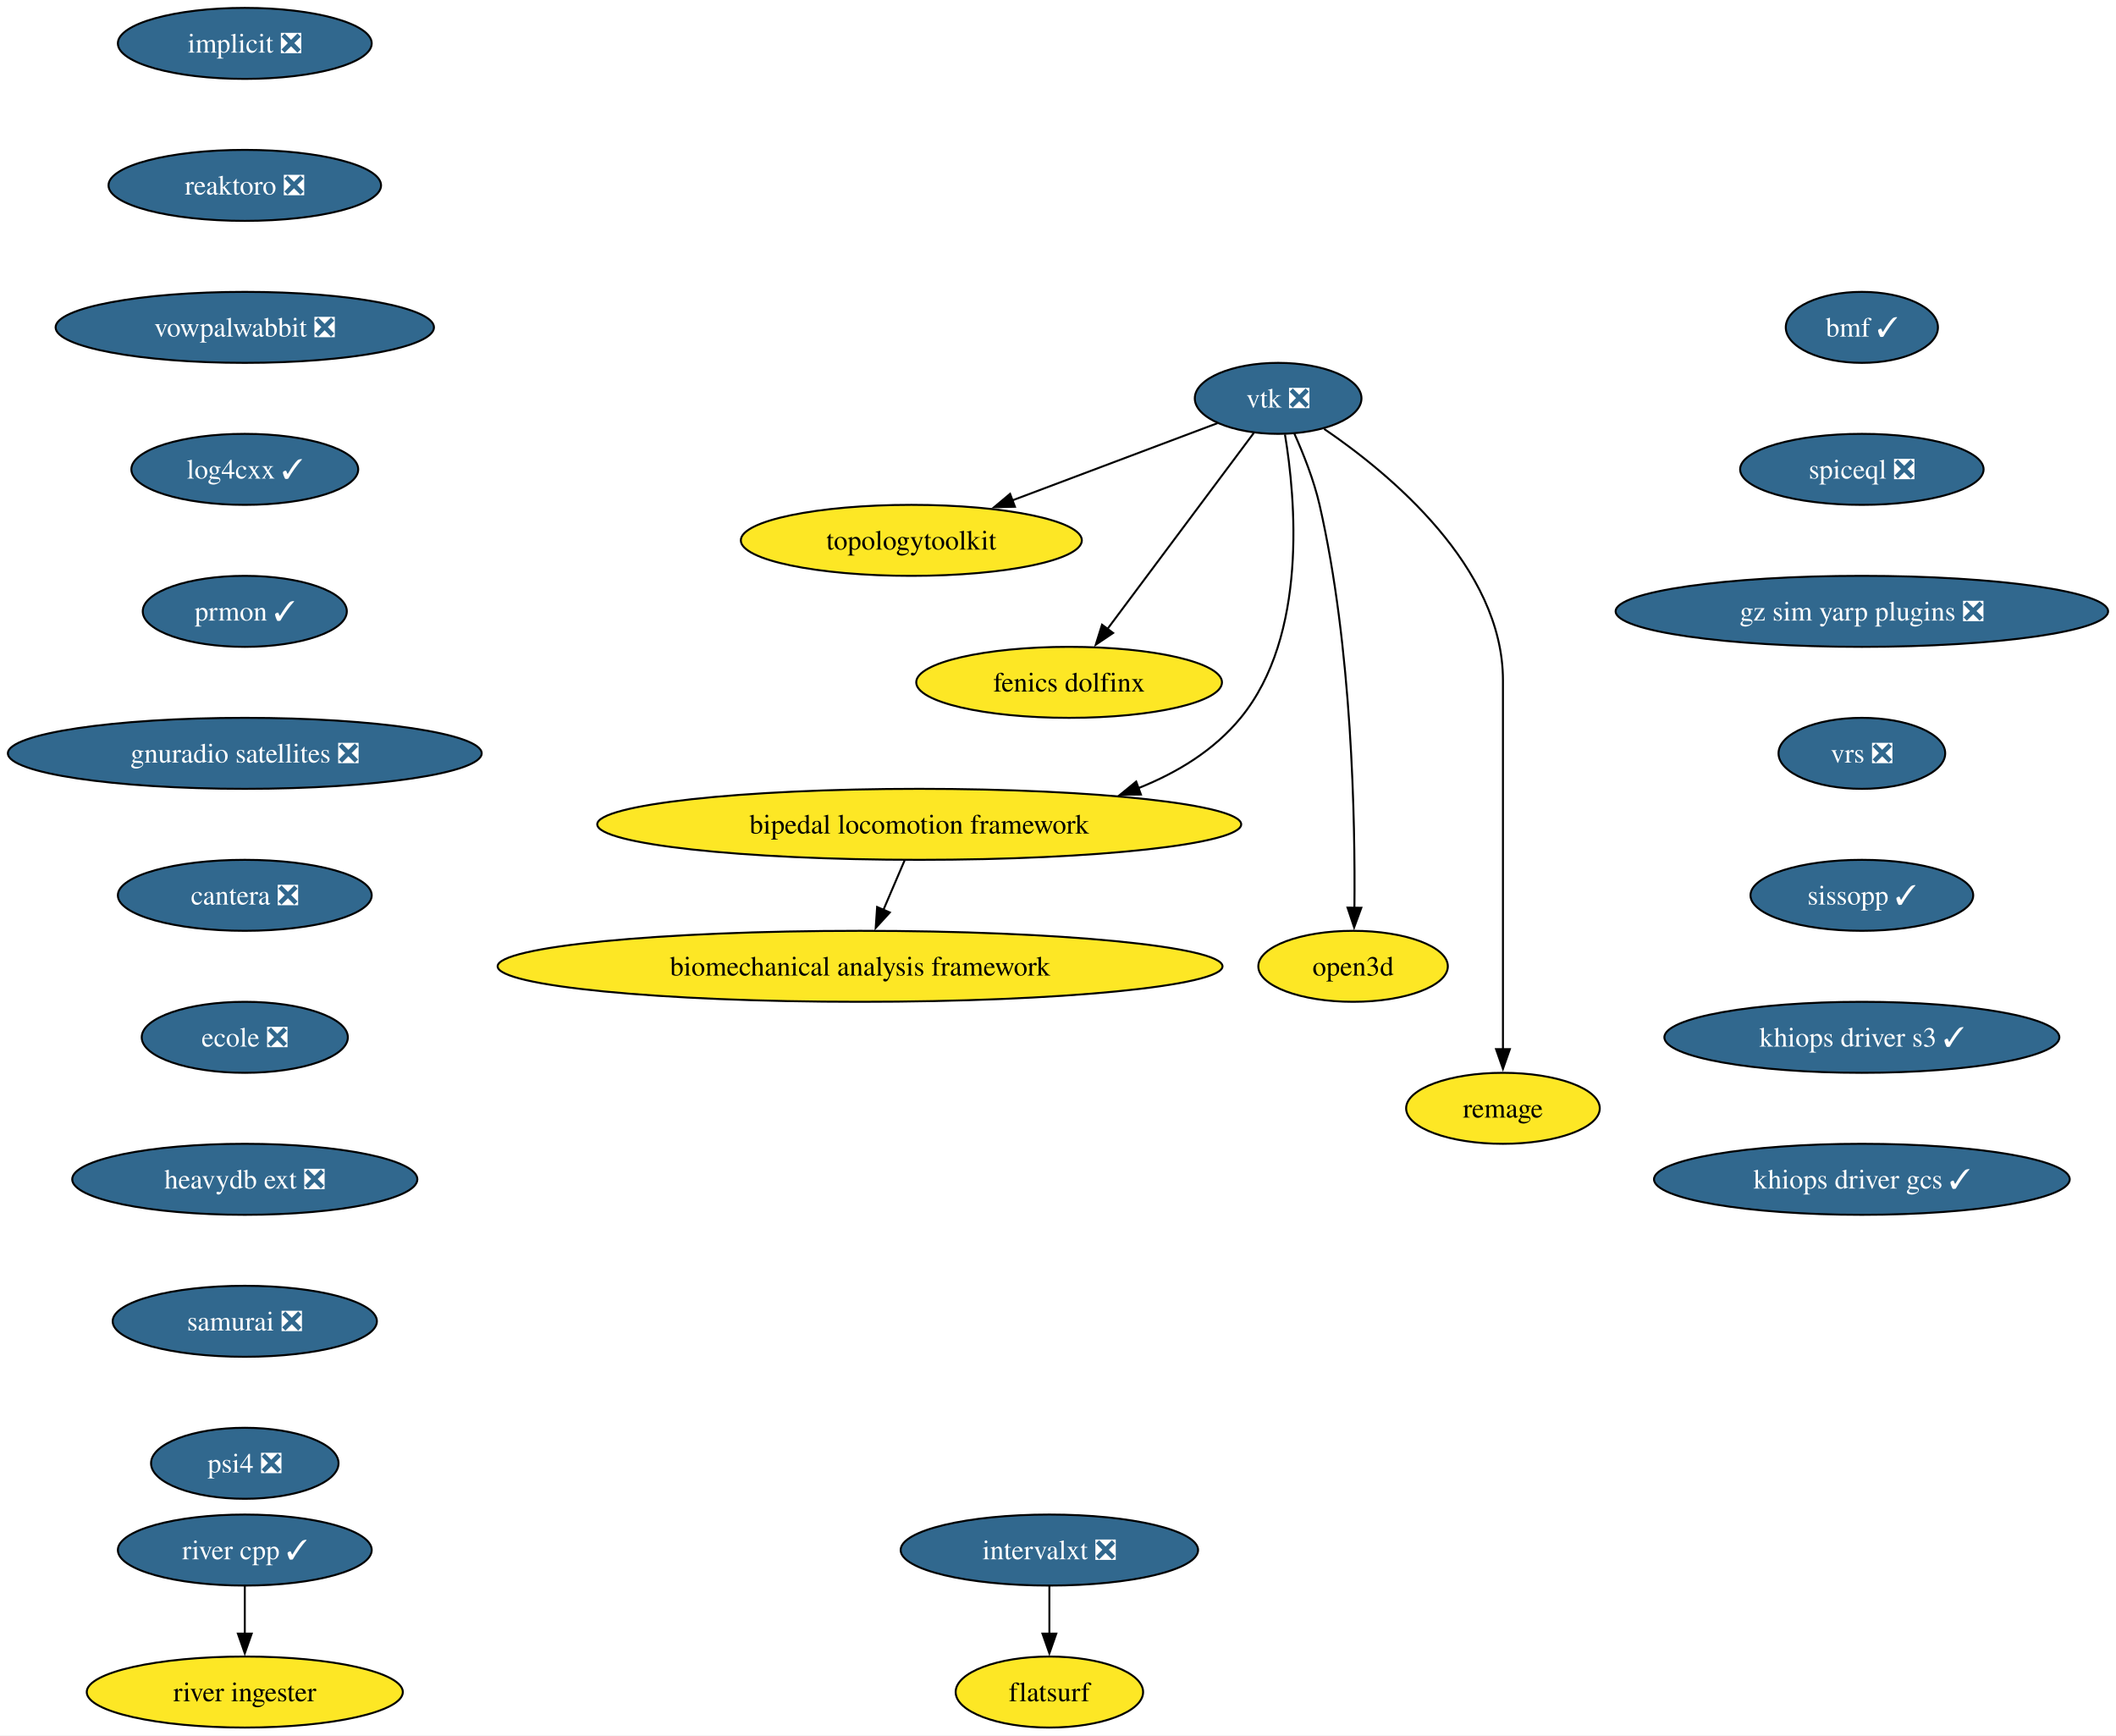
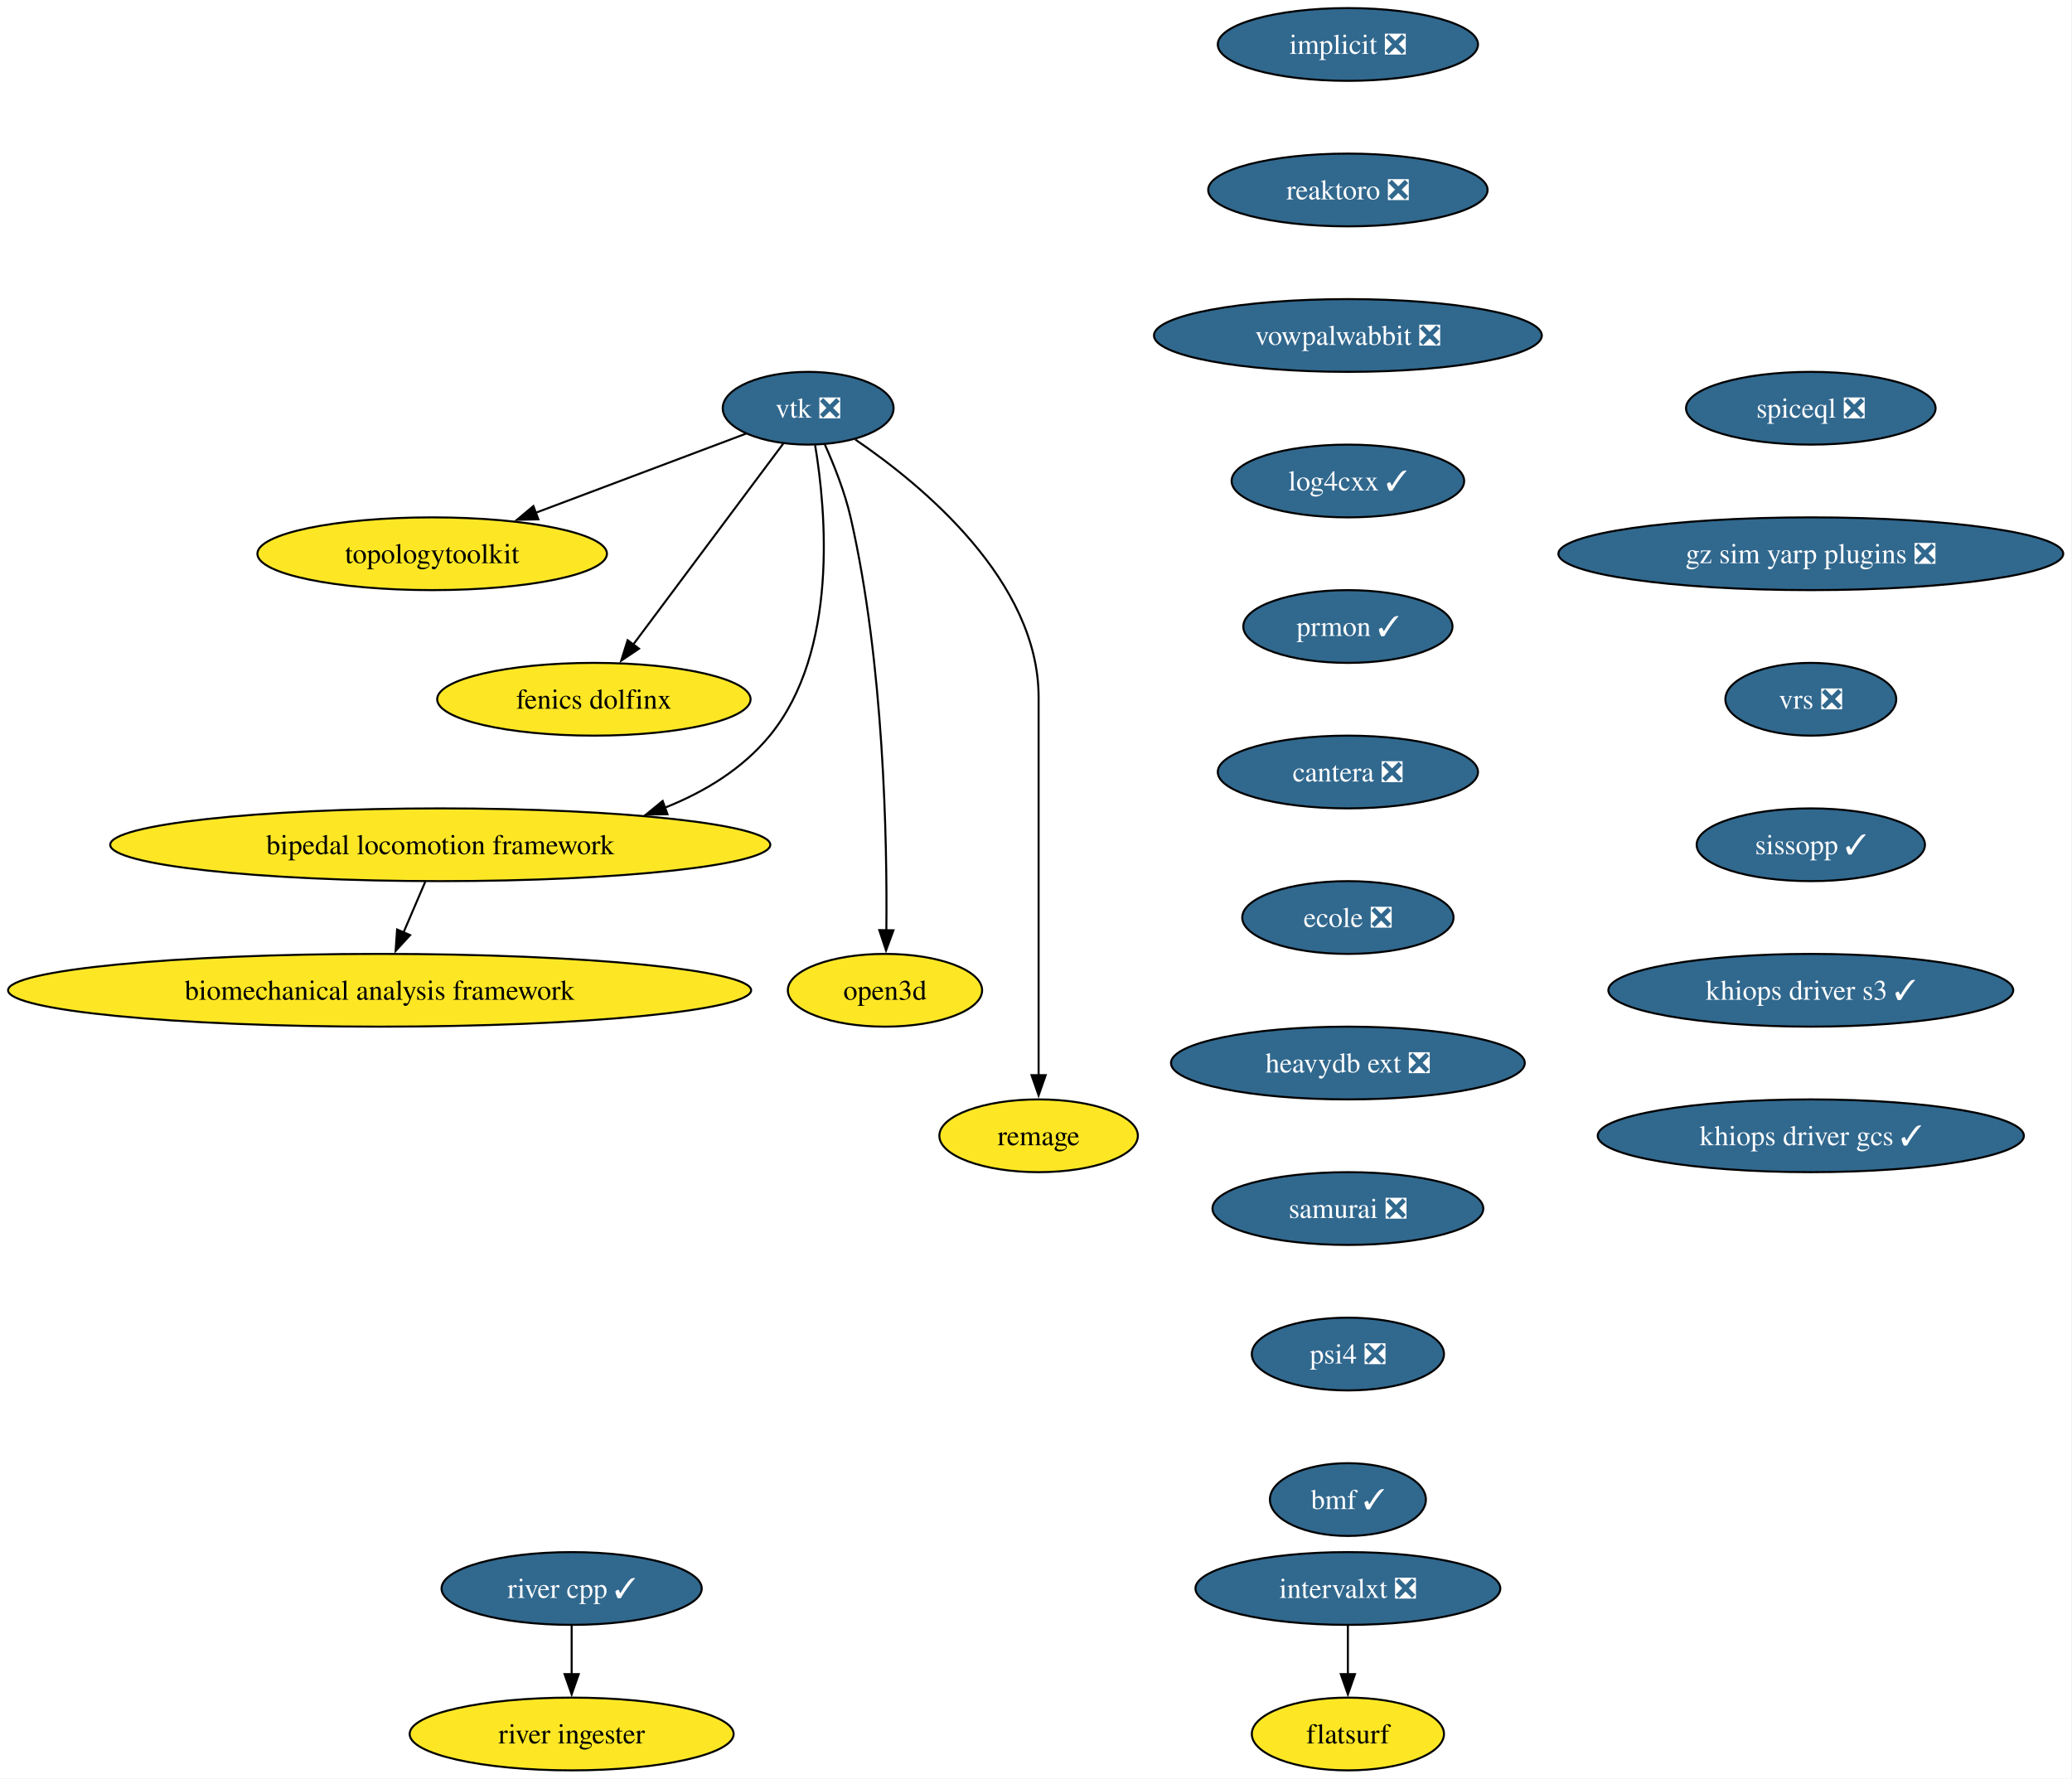
- <svg xmlns="http://www.w3.org/2000/svg" xmlns:xlink="http://www.w3.org/1999/xlink" width="1073pt" height="880pt" viewBox="0.00 0.00 1073.00 880.00">
+ <svg xmlns="http://www.w3.org/2000/svg" xmlns:xlink="http://www.w3.org/1999/xlink" width="1025pt" height="880pt" viewBox="0.00 0.00 1025.00 880.00">
  <g id="graph0" class="graph" transform="scale(1 1) rotate(0) translate(4 876)">
-     <polygon fill="white" stroke="none" points="-4,4 -4,-876 1068.99,-876 1068.99,4 -4,4" />
+     <polygon fill="white" stroke="none" points="-4,4 -4,-876 1020.65,-876 1020.65,4 -4,4" />
    <g id="node1" class="node">
      <g id="a_node1">
        <a xlink:href="https://github.com/conda-forge/implicit-feedstock/pull/111" xlink:title="implicit ❎">
-           <ellipse fill="#31688e" stroke="black" cx="120.13" cy="-854" rx="64.36" ry="18" />
-           <text xml:space="preserve" text-anchor="middle" x="120.13" y="-849.33" font-family="Times,serif" font-size="14.00" fill="white">implicit ❎</text>
+           <ellipse fill="#31688e" stroke="black" cx="662.79" cy="-854" rx="64.36" ry="18" />
+           <text xml:space="preserve" text-anchor="middle" x="662.79" y="-849.33" font-family="Times,serif" font-size="14.00" fill="white">implicit ❎</text>
        </a>
      </g>
    </g>
    <g id="node2" class="node">
      <g id="a_node2">
        <a xlink:href="https://github.com/conda-forge/reaktoro-feedstock/pull/122" xlink:title="reaktoro ❎">
-           <ellipse fill="#31688e" stroke="black" cx="120.13" cy="-782" rx="69.1" ry="18" />
-           <text xml:space="preserve" text-anchor="middle" x="120.13" y="-777.33" font-family="Times,serif" font-size="14.00" fill="white">reaktoro ❎</text>
+           <ellipse fill="#31688e" stroke="black" cx="662.79" cy="-782" rx="69.1" ry="18" />
+           <text xml:space="preserve" text-anchor="middle" x="662.79" y="-777.33" font-family="Times,serif" font-size="14.00" fill="white">reaktoro ❎</text>
        </a>
      </g>
    </g>
    <g id="node10" class="node">
      <g id="a_node10">
        <a xlink:href="https://github.com/conda-forge/vowpalwabbit-feedstock/pull/93" xlink:title="vowpalwabbit ❎">
-           <ellipse fill="#31688e" stroke="black" cx="120.13" cy="-710" rx="95.93" ry="18" />
-           <text xml:space="preserve" text-anchor="middle" x="120.13" y="-705.33" font-family="Times,serif" font-size="14.00" fill="white">vowpalwabbit ❎</text>
+           <ellipse fill="#31688e" stroke="black" cx="662.79" cy="-710" rx="95.93" ry="18" />
+           <text xml:space="preserve" text-anchor="middle" x="662.79" y="-705.33" font-family="Times,serif" font-size="14.00" fill="white">vowpalwabbit ❎</text>
        </a>
      </g>
    </g>
    <g id="node3" class="node">
      <g id="a_node3">
        <a xlink:href="https://github.com/conda-forge/vtk-feedstock/pull/413" xlink:title="vtk ❎">
-           <ellipse fill="#31688e" stroke="black" cx="644.13" cy="-674" rx="42.26" ry="18" />
-           <text xml:space="preserve" text-anchor="middle" x="644.13" y="-669.33" font-family="Times,serif" font-size="14.00" fill="white">vtk ❎</text>
+           <ellipse fill="#31688e" stroke="black" cx="395.79" cy="-674" rx="42.26" ry="18" />
+           <text xml:space="preserve" text-anchor="middle" x="395.79" y="-669.33" font-family="Times,serif" font-size="14.00" fill="white">vtk ❎</text>
        </a>
      </g>
    </g>
    <g id="node4" class="node">
      <g id="a_node4">
        <a xlink:href="https://github.com/conda-forge/topologytoolkit-feedstock" xlink:title="topologytoolkit">
-           <ellipse fill="#fde725" stroke="black" cx="458.13" cy="-602" rx="86.46" ry="18" />
-           <text xml:space="preserve" text-anchor="middle" x="458.13" y="-597.33" font-family="Times,serif" font-size="14.00">topologytoolkit</text>
+           <ellipse fill="#fde725" stroke="black" cx="209.79" cy="-602" rx="86.46" ry="18" />
+           <text xml:space="preserve" text-anchor="middle" x="209.79" y="-597.33" font-family="Times,serif" font-size="14.00">topologytoolkit</text>
        </a>
      </g>
    </g>
    <g id="edge2" class="edge">
-       <path fill="none" stroke="black" d="M613.41,-661.44C585.11,-650.79 542.56,-634.78 509.15,-622.2" />
-       <polygon fill="black" stroke="black" points="510.67,-619.03 500.08,-618.79 508.2,-625.58 510.67,-619.03" />
+       <path fill="none" stroke="black" d="M365.07,-661.44C336.77,-650.79 294.22,-634.78 260.81,-622.2" />
+       <polygon fill="black" stroke="black" points="262.33,-619.03 251.74,-618.79 259.86,-625.58 262.33,-619.03" />
    </g>
    <g id="node5" class="node">
      <g id="a_node5">
        <a xlink:href="https://github.com/conda-forge/fenics-dolfinx-feedstock" xlink:title="fenics dolfinx">
-           <ellipse fill="#fde725" stroke="black" cx="538.13" cy="-530" rx="77.52" ry="18" />
-           <text xml:space="preserve" text-anchor="middle" x="538.13" y="-525.33" font-family="Times,serif" font-size="14.00">fenics dolfinx</text>
+           <ellipse fill="#fde725" stroke="black" cx="289.79" cy="-530" rx="77.52" ry="18" />
+           <text xml:space="preserve" text-anchor="middle" x="289.79" y="-525.33" font-family="Times,serif" font-size="14.00">fenics dolfinx</text>
        </a>
      </g>
    </g>
    <g id="edge3" class="edge">
-       <path fill="none" stroke="black" d="M631.76,-656.43C613.51,-631.98 579.19,-586 557.55,-557.02" />
-       <polygon fill="black" stroke="black" points="560.44,-555.03 551.65,-549.11 554.83,-559.22 560.44,-555.03" />
+       <path fill="none" stroke="black" d="M383.42,-656.43C365.17,-631.98 330.85,-586 309.21,-557.02" />
+       <polygon fill="black" stroke="black" points="312.1,-555.03 303.31,-549.11 306.49,-559.22 312.1,-555.03" />
    </g>
    <g id="node6" class="node">
      <g id="a_node6">
        <a xlink:href="https://github.com/conda-forge/bipedal-locomotion-framework-feedstock" xlink:title="bipedal locomotion framework">
-           <ellipse fill="#fde725" stroke="black" cx="462.13" cy="-458" rx="163.27" ry="18" />
-           <text xml:space="preserve" text-anchor="middle" x="462.13" y="-453.32" font-family="Times,serif" font-size="14.00">bipedal locomotion framework</text>
+           <ellipse fill="#fde725" stroke="black" cx="213.79" cy="-458" rx="163.27" ry="18" />
+           <text xml:space="preserve" text-anchor="middle" x="213.79" y="-453.32" font-family="Times,serif" font-size="14.00">bipedal locomotion framework</text>
        </a>
      </g>
    </g>
    <g id="edge4" class="edge">
-       <path fill="none" stroke="black" d="M647.59,-655.68C652.95,-623.45 659.4,-553.78 625.13,-512 611.69,-495.62 593.12,-484.25 573.31,-476.37" />
-       <polygon fill="black" stroke="black" points="574.55,-473.1 563.95,-472.97 572.15,-479.68 574.55,-473.1" />
+       <path fill="none" stroke="black" d="M399.24,-655.68C404.61,-623.45 411.06,-553.78 376.79,-512 363.35,-495.62 344.78,-484.25 324.97,-476.37" />
+       <polygon fill="black" stroke="black" points="326.21,-473.1 315.61,-472.97 323.81,-479.68 326.21,-473.1" />
    </g>
    <g id="node7" class="node">
      <g id="a_node7">
        <a xlink:href="https://github.com/conda-forge/open3d-feedstock" xlink:title="open3d">
-           <ellipse fill="#fde725" stroke="black" cx="682.13" cy="-386" rx="48.05" ry="18" />
-           <text xml:space="preserve" text-anchor="middle" x="682.13" y="-381.32" font-family="Times,serif" font-size="14.00">open3d</text>
+           <ellipse fill="#fde725" stroke="black" cx="433.79" cy="-386" rx="48.05" ry="18" />
+           <text xml:space="preserve" text-anchor="middle" x="433.79" y="-381.32" font-family="Times,serif" font-size="14.00">open3d</text>
        </a>
      </g>
    </g>
    <g id="edge5" class="edge">
-       <path fill="none" stroke="black" d="M652.3,-656.24C656.89,-646.01 662.26,-632.54 665.13,-620 681.67,-547.72 683.26,-459.85 682.81,-415.52" />
-       <polygon fill="black" stroke="black" points="686.31,-415.68 682.67,-405.73 679.32,-415.78 686.31,-415.68" />
+       <path fill="none" stroke="black" d="M403.96,-656.24C408.55,-646.01 413.92,-632.54 416.79,-620 433.33,-547.72 434.92,-459.85 434.47,-415.52" />
+       <polygon fill="black" stroke="black" points="437.97,-415.68 434.32,-405.73 430.97,-415.78 437.97,-415.68" />
    </g>
    <g id="node8" class="node">
      <g id="a_node8">
        <a xlink:href="https://github.com/conda-forge/remage-feedstock" xlink:title="remage">
-           <ellipse fill="#fde725" stroke="black" cx="758.13" cy="-314" rx="49.1" ry="18" />
-           <text xml:space="preserve" text-anchor="middle" x="758.13" y="-309.32" font-family="Times,serif" font-size="14.00">remage</text>
+           <ellipse fill="#fde725" stroke="black" cx="509.79" cy="-314" rx="49.1" ry="18" />
+           <text xml:space="preserve" text-anchor="middle" x="509.79" y="-309.32" font-family="Times,serif" font-size="14.00">remage</text>
        </a>
      </g>
    </g>
    <g id="edge6" class="edge">
-       <path fill="none" stroke="black" d="M667.47,-658.5C700.83,-635.77 758.13,-588.38 758.13,-531 758.13,-531 758.13,-531 758.13,-457 758.13,-417.74 758.13,-372.38 758.13,-343.69" />
-       <polygon fill="black" stroke="black" points="761.63,-344 758.13,-334 754.63,-344 761.63,-344" />
+       <path fill="none" stroke="black" d="M419.13,-658.5C452.48,-635.77 509.79,-588.38 509.79,-531 509.79,-531 509.79,-531 509.79,-457 509.79,-417.74 509.79,-372.38 509.79,-343.69" />
+       <polygon fill="black" stroke="black" points="513.29,-344 509.79,-334 506.29,-344 513.29,-344" />
    </g>
    <g id="node9" class="node">
      <g id="a_node9">
        <a xlink:href="https://github.com/conda-forge/biomechanical-analysis-framework-feedstock" xlink:title="biomechanical analysis framework">
-           <ellipse fill="#fde725" stroke="black" cx="432.13" cy="-386" rx="183.79" ry="18" />
-           <text xml:space="preserve" text-anchor="middle" x="432.13" y="-381.32" font-family="Times,serif" font-size="14.00">biomechanical analysis framework</text>
+           <ellipse fill="#fde725" stroke="black" cx="183.79" cy="-386" rx="183.79" ry="18" />
+           <text xml:space="preserve" text-anchor="middle" x="183.79" y="-381.32" font-family="Times,serif" font-size="14.00">biomechanical analysis framework</text>
        </a>
      </g>
    </g>
    <g id="edge7" class="edge">
-       <path fill="none" stroke="black" d="M454.71,-439.7C451.48,-432.15 447.61,-423.12 443.99,-414.68" />
-       <polygon fill="black" stroke="black" points="447.21,-413.31 440.06,-405.5 440.78,-416.07 447.21,-413.31" />
+       <path fill="none" stroke="black" d="M206.37,-439.7C203.14,-432.15 199.27,-423.12 195.65,-414.68" />
+       <polygon fill="black" stroke="black" points="198.87,-413.31 191.71,-405.5 192.44,-416.07 198.87,-413.31" />
    </g>
    <g id="node11" class="node">
      <g id="a_node11">
        <a xlink:href="https://github.com/conda-forge/log4cxx-feedstock/pull/33" xlink:title="log4cxx ✓">
-           <ellipse fill="#31688e" stroke="black" cx="120.13" cy="-638" rx="57.52" ry="18" />
-           <text xml:space="preserve" text-anchor="middle" x="120.13" y="-633.33" font-family="Times,serif" font-size="14.00" fill="white">log4cxx ✓</text>
+           <ellipse fill="#31688e" stroke="black" cx="662.79" cy="-638" rx="57.52" ry="18" />
+           <text xml:space="preserve" text-anchor="middle" x="662.79" y="-633.33" font-family="Times,serif" font-size="14.00" fill="white">log4cxx ✓</text>
        </a>
      </g>
    </g>
    <g id="node12" class="node">
      <g id="a_node12">
        <a xlink:href="https://github.com/conda-forge/prmon-feedstock/pull/32" xlink:title="prmon ✓">
-           <ellipse fill="#31688e" stroke="black" cx="120.13" cy="-566" rx="51.74" ry="18" />
-           <text xml:space="preserve" text-anchor="middle" x="120.13" y="-561.33" font-family="Times,serif" font-size="14.00" fill="white">prmon ✓</text>
+           <ellipse fill="#31688e" stroke="black" cx="662.79" cy="-566" rx="51.74" ry="18" />
+           <text xml:space="preserve" text-anchor="middle" x="662.79" y="-561.33" font-family="Times,serif" font-size="14.00" fill="white">prmon ✓</text>
        </a>
      </g>
    </g>
    <g id="node13" class="node">
      <g id="a_node13">
-         <a xlink:href="https://github.com/conda-forge/gnuradio-satellites-feedstock/pull/153" xlink:title="gnuradio satellites ❎">
-           <ellipse fill="#31688e" stroke="black" cx="120.13" cy="-494" rx="120.13" ry="18" />
-           <text xml:space="preserve" text-anchor="middle" x="120.13" y="-489.32" font-family="Times,serif" font-size="14.00" fill="white">gnuradio satellites ❎</text>
+         <a xlink:href="https://github.com/conda-forge/cantera-feedstock/pull/64" xlink:title="cantera ❎">
+           <ellipse fill="#31688e" stroke="black" cx="662.79" cy="-494" rx="64.36" ry="18" />
+           <text xml:space="preserve" text-anchor="middle" x="662.79" y="-489.32" font-family="Times,serif" font-size="14.00" fill="white">cantera ❎</text>
        </a>
      </g>
    </g>
    <g id="node14" class="node">
      <g id="a_node14">
-         <a xlink:href="https://github.com/conda-forge/cantera-feedstock/pull/64" xlink:title="cantera ❎">
-           <ellipse fill="#31688e" stroke="black" cx="120.13" cy="-422" rx="64.36" ry="18" />
-           <text xml:space="preserve" text-anchor="middle" x="120.13" y="-417.32" font-family="Times,serif" font-size="14.00" fill="white">cantera ❎</text>
+         <a xlink:href="https://github.com/conda-forge/ecole-feedstock/pull/48" xlink:title="ecole ❎">
+           <ellipse fill="#31688e" stroke="black" cx="662.79" cy="-422" rx="52.26" ry="18" />
+           <text xml:space="preserve" text-anchor="middle" x="662.79" y="-417.32" font-family="Times,serif" font-size="14.00" fill="white">ecole ❎</text>
        </a>
      </g>
    </g>
    <g id="node15" class="node">
      <g id="a_node15">
-         <a xlink:href="https://github.com/conda-forge/ecole-feedstock/pull/48" xlink:title="ecole ❎">
-           <ellipse fill="#31688e" stroke="black" cx="120.13" cy="-350" rx="52.26" ry="18" />
-           <text xml:space="preserve" text-anchor="middle" x="120.13" y="-345.32" font-family="Times,serif" font-size="14.00" fill="white">ecole ❎</text>
+         <a xlink:href="https://github.com/conda-forge/heavydb-ext-feedstock/pull/93" xlink:title="heavydb ext ❎">
+           <ellipse fill="#31688e" stroke="black" cx="662.79" cy="-350" rx="87.51" ry="18" />
+           <text xml:space="preserve" text-anchor="middle" x="662.79" y="-345.32" font-family="Times,serif" font-size="14.00" fill="white">heavydb ext ❎</text>
+         </a>
+       </g>
+     </g>
+     <g id="node20" class="node">
+       <g id="a_node20">
+         <a xlink:href="https://github.com/conda-forge/samurai-feedstock/pull/42" xlink:title="samurai ❎">
+           <ellipse fill="#31688e" stroke="black" cx="662.79" cy="-278" rx="66.99" ry="18" />
+           <text xml:space="preserve" text-anchor="middle" x="662.79" y="-273.32" font-family="Times,serif" font-size="14.00" fill="white">samurai ❎</text>
        </a>
      </g>
    </g>
    <g id="node16" class="node">
      <g id="a_node16">
-         <a xlink:href="https://github.com/conda-forge/heavydb-ext-feedstock/pull/93" xlink:title="heavydb ext ❎">
-           <ellipse fill="#31688e" stroke="black" cx="120.13" cy="-278" rx="87.51" ry="18" />
-           <text xml:space="preserve" text-anchor="middle" x="120.13" y="-273.32" font-family="Times,serif" font-size="14.00" fill="white">heavydb ext ❎</text>
-         </a>
-       </g>
+         <a xlink:href="https://github.com/conda-forge/intervalxt-feedstock/pull/28" xlink:title="intervalxt ❎">
+           <ellipse fill="#31688e" stroke="black" cx="662.79" cy="-90" rx="75.41" ry="18" />
+           <text xml:space="preserve" text-anchor="middle" x="662.79" y="-85.33" font-family="Times,serif" font-size="14.00" fill="white">intervalxt ❎</text>
+         </a>
+       </g>
+     </g>
+     <g id="node17" class="node">
+       <g id="a_node17">
+         <a xlink:href="https://github.com/conda-forge/flatsurf-feedstock" xlink:title="flatsurf">
+           <ellipse fill="#fde725" stroke="black" cx="662.79" cy="-18" rx="47.53" ry="18" />
+           <text xml:space="preserve" text-anchor="middle" x="662.79" y="-13.32" font-family="Times,serif" font-size="14.00">flatsurf</text>
+         </a>
+       </g>
+     </g>
+     <g id="edge14" class="edge">
+       <path fill="none" stroke="black" d="M662.79,-71.7C662.79,-64.41 662.79,-55.73 662.79,-47.54" />
+       <polygon fill="black" stroke="black" points="666.29,-47.62 662.79,-37.62 659.29,-47.62 666.29,-47.62" />
+     </g>
+     <g id="node18" class="node">
+       <g id="a_node18">
+         <a xlink:href="https://github.com/conda-forge/river-cpp-feedstock/pull/28" xlink:title="river cpp ✓">
+           <ellipse fill="#31688e" stroke="black" cx="278.79" cy="-90" rx="64.36" ry="18" />
+           <text xml:space="preserve" text-anchor="middle" x="278.79" y="-85.33" font-family="Times,serif" font-size="14.00" fill="white">river cpp ✓</text>
+         </a>
+       </g>
+     </g>
+     <g id="node19" class="node">
+       <g id="a_node19">
+         <a xlink:href="https://github.com/conda-forge/river-ingester-feedstock" xlink:title="river ingester">
+           <ellipse fill="#fde725" stroke="black" cx="278.79" cy="-18" rx="80.14" ry="18" />
+           <text xml:space="preserve" text-anchor="middle" x="278.79" y="-13.32" font-family="Times,serif" font-size="14.00">river ingester</text>
+         </a>
+       </g>
+     </g>
+     <g id="edge15" class="edge">
+       <path fill="none" stroke="black" d="M278.79,-71.7C278.79,-64.41 278.79,-55.73 278.79,-47.54" />
+       <polygon fill="black" stroke="black" points="282.29,-47.62 278.79,-37.62 275.29,-47.62 282.29,-47.62" />
    </g>
    <g id="node21" class="node">
      <g id="a_node21">
-         <a xlink:href="https://github.com/conda-forge/samurai-feedstock/pull/42" xlink:title="samurai ❎">
-           <ellipse fill="#31688e" stroke="black" cx="120.13" cy="-206" rx="66.99" ry="18" />
-           <text xml:space="preserve" text-anchor="middle" x="120.13" y="-201.33" font-family="Times,serif" font-size="14.00" fill="white">samurai ❎</text>
-         </a>
-       </g>
-     </g>
-     <g id="node17" class="node">
-       <g id="a_node17">
-         <a xlink:href="https://github.com/conda-forge/intervalxt-feedstock/pull/28" xlink:title="intervalxt ❎">
-           <ellipse fill="#31688e" stroke="black" cx="528.13" cy="-90" rx="75.41" ry="18" />
-           <text xml:space="preserve" text-anchor="middle" x="528.13" y="-85.33" font-family="Times,serif" font-size="14.00" fill="white">intervalxt ❎</text>
-         </a>
-       </g>
-     </g>
-     <g id="node18" class="node">
-       <g id="a_node18">
-         <a xlink:href="https://github.com/conda-forge/flatsurf-feedstock" xlink:title="flatsurf">
-           <ellipse fill="#fde725" stroke="black" cx="528.13" cy="-18" rx="47.53" ry="18" />
-           <text xml:space="preserve" text-anchor="middle" x="528.13" y="-13.32" font-family="Times,serif" font-size="14.00">flatsurf</text>
-         </a>
-       </g>
-     </g>
-     <g id="edge15" class="edge">
-       <path fill="none" stroke="black" d="M528.13,-71.7C528.13,-64.41 528.13,-55.73 528.13,-47.54" />
-       <polygon fill="black" stroke="black" points="531.63,-47.62 528.13,-37.62 524.63,-47.62 531.63,-47.62" />
-     </g>
-     <g id="node19" class="node">
-       <g id="a_node19">
-         <a xlink:href="https://github.com/conda-forge/river-cpp-feedstock/pull/28" xlink:title="river cpp ✓">
-           <ellipse fill="#31688e" stroke="black" cx="120.13" cy="-90" rx="64.36" ry="18" />
-           <text xml:space="preserve" text-anchor="middle" x="120.13" y="-85.33" font-family="Times,serif" font-size="14.00" fill="white">river cpp ✓</text>
-         </a>
-       </g>
-     </g>
-     <g id="node20" class="node">
-       <g id="a_node20">
-         <a xlink:href="https://github.com/conda-forge/river-ingester-feedstock" xlink:title="river ingester">
-           <ellipse fill="#fde725" stroke="black" cx="120.13" cy="-18" rx="80.14" ry="18" />
-           <text xml:space="preserve" text-anchor="middle" x="120.13" y="-13.32" font-family="Times,serif" font-size="14.00">river ingester</text>
-         </a>
-       </g>
-     </g>
-     <g id="edge16" class="edge">
-       <path fill="none" stroke="black" d="M120.13,-71.7C120.13,-64.41 120.13,-55.73 120.13,-47.54" />
-       <polygon fill="black" stroke="black" points="123.63,-47.62 120.13,-37.62 116.63,-47.62 123.63,-47.62" />
+         <a xlink:href="https://github.com/conda-forge/psi4-feedstock/pull/45" xlink:title="psi4 ❎">
+           <ellipse fill="#31688e" stroke="black" cx="662.79" cy="-206" rx="47.53" ry="18" />
+           <text xml:space="preserve" text-anchor="middle" x="662.79" y="-201.33" font-family="Times,serif" font-size="14.00" fill="white">psi4 ❎</text>
+         </a>
+       </g>
    </g>
    <g id="node22" class="node">
      <g id="a_node22">
-         <a xlink:href="https://github.com/conda-forge/psi4-feedstock/pull/45" xlink:title="psi4 ❎">
-           <ellipse fill="#31688e" stroke="black" cx="120.13" cy="-134" rx="47.53" ry="18" />
-           <text xml:space="preserve" text-anchor="middle" x="120.13" y="-129.32" font-family="Times,serif" font-size="14.00" fill="white">psi4 ❎</text>
+         <a xlink:href="https://github.com/conda-forge/bmf-feedstock/pull/42" xlink:title="bmf ✓">
+           <ellipse fill="#31688e" stroke="black" cx="662.79" cy="-134" rx="38.58" ry="18" />
+           <text xml:space="preserve" text-anchor="middle" x="662.79" y="-129.32" font-family="Times,serif" font-size="14.00" fill="white">bmf ✓</text>
        </a>
      </g>
    </g>
    <g id="node23" class="node">
      <g id="a_node23">
-         <a xlink:href="https://github.com/conda-forge/bmf-feedstock/pull/42" xlink:title="bmf ✓">
-           <ellipse fill="#31688e" stroke="black" cx="940.13" cy="-710" rx="38.58" ry="18" />
-           <text xml:space="preserve" text-anchor="middle" x="940.13" y="-705.33" font-family="Times,serif" font-size="14.00" fill="white">bmf ✓</text>
+         <a xlink:href="https://github.com/conda-forge/spiceql-feedstock/pull/44" xlink:title="spiceql ❎">
+           <ellipse fill="#31688e" stroke="black" cx="891.79" cy="-674" rx="61.73" ry="18" />
+           <text xml:space="preserve" text-anchor="middle" x="891.79" y="-669.33" font-family="Times,serif" font-size="14.00" fill="white">spiceql ❎</text>
        </a>
      </g>
    </g>
    <g id="node24" class="node">
      <g id="a_node24">
-         <a xlink:href="https://github.com/conda-forge/spiceql-feedstock/pull/44" xlink:title="spiceql ❎">
-           <ellipse fill="#31688e" stroke="black" cx="940.13" cy="-638" rx="61.73" ry="18" />
-           <text xml:space="preserve" text-anchor="middle" x="940.13" y="-633.33" font-family="Times,serif" font-size="14.00" fill="white">spiceql ❎</text>
+         <a xlink:href="https://github.com/conda-forge/gz-sim-yarp-plugins-feedstock/pull/38" xlink:title="gz sim yarp plugins ❎">
+           <ellipse fill="#31688e" stroke="black" cx="891.79" cy="-602" rx="124.86" ry="18" />
+           <text xml:space="preserve" text-anchor="middle" x="891.79" y="-597.33" font-family="Times,serif" font-size="14.00" fill="white">gz sim yarp plugins ❎</text>
        </a>
      </g>
    </g>
    <g id="node25" class="node">
      <g id="a_node25">
-         <a xlink:href="https://github.com/conda-forge/gz-sim-yarp-plugins-feedstock/pull/38" xlink:title="gz sim yarp plugins ❎">
-           <ellipse fill="#31688e" stroke="black" cx="940.13" cy="-566" rx="124.86" ry="18" />
-           <text xml:space="preserve" text-anchor="middle" x="940.13" y="-561.33" font-family="Times,serif" font-size="14.00" fill="white">gz sim yarp plugins ❎</text>
+         <a xlink:href="https://github.com/conda-forge/vrs-feedstock/pull/15" xlink:title="vrs ❎">
+           <ellipse fill="#31688e" stroke="black" cx="891.79" cy="-530" rx="42.26" ry="18" />
+           <text xml:space="preserve" text-anchor="middle" x="891.79" y="-525.33" font-family="Times,serif" font-size="14.00" fill="white">vrs ❎</text>
        </a>
      </g>
    </g>
    <g id="node26" class="node">
      <g id="a_node26">
-         <a xlink:href="https://github.com/conda-forge/vrs-feedstock/pull/15" xlink:title="vrs ❎">
-           <ellipse fill="#31688e" stroke="black" cx="940.13" cy="-494" rx="42.26" ry="18" />
-           <text xml:space="preserve" text-anchor="middle" x="940.13" y="-489.32" font-family="Times,serif" font-size="14.00" fill="white">vrs ❎</text>
+         <a xlink:href="https://github.com/conda-forge/sissopp-feedstock/pull/13" xlink:title="sissopp ✓">
+           <ellipse fill="#31688e" stroke="black" cx="891.79" cy="-458" rx="56.47" ry="18" />
+           <text xml:space="preserve" text-anchor="middle" x="891.79" y="-453.32" font-family="Times,serif" font-size="14.00" fill="white">sissopp ✓</text>
        </a>
      </g>
    </g>
    <g id="node27" class="node">
      <g id="a_node27">
-         <a xlink:href="https://github.com/conda-forge/sissopp-feedstock/pull/13" xlink:title="sissopp ✓">
-           <ellipse fill="#31688e" stroke="black" cx="940.13" cy="-422" rx="56.47" ry="18" />
-           <text xml:space="preserve" text-anchor="middle" x="940.13" y="-417.32" font-family="Times,serif" font-size="14.00" fill="white">sissopp ✓</text>
+         <a xlink:href="https://github.com/conda-forge/khiops-driver-s3-feedstock/pull/2" xlink:title="khiops driver s3 ✓">
+           <ellipse fill="#31688e" stroke="black" cx="891.79" cy="-386" rx="100.14" ry="18" />
+           <text xml:space="preserve" text-anchor="middle" x="891.79" y="-381.32" font-family="Times,serif" font-size="14.00" fill="white">khiops driver s3 ✓</text>
        </a>
      </g>
    </g>
    <g id="node28" class="node">
      <g id="a_node28">
-         <a xlink:href="https://github.com/conda-forge/khiops-driver-s3-feedstock/pull/2" xlink:title="khiops driver s3 ✓">
-           <ellipse fill="#31688e" stroke="black" cx="940.13" cy="-350" rx="100.14" ry="18" />
-           <text xml:space="preserve" text-anchor="middle" x="940.13" y="-345.32" font-family="Times,serif" font-size="14.00" fill="white">khiops driver s3 ✓</text>
-         </a>
-       </g>
-     </g>
-     <g id="node29" class="node">
-       <g id="a_node29">
        <a xlink:href="https://github.com/conda-forge/khiops-driver-gcs-feedstock/pull/4" xlink:title="khiops driver gcs ✓">
-           <ellipse fill="#31688e" stroke="black" cx="940.13" cy="-278" rx="105.4" ry="18" />
-           <text xml:space="preserve" text-anchor="middle" x="940.13" y="-273.32" font-family="Times,serif" font-size="14.00" fill="white">khiops driver gcs ✓</text>
+           <ellipse fill="#31688e" stroke="black" cx="891.79" cy="-314" rx="105.4" ry="18" />
+           <text xml:space="preserve" text-anchor="middle" x="891.79" y="-309.32" font-family="Times,serif" font-size="14.00" fill="white">khiops driver gcs ✓</text>
        </a>
      </g>
    </g>
  </g>
</svg>
